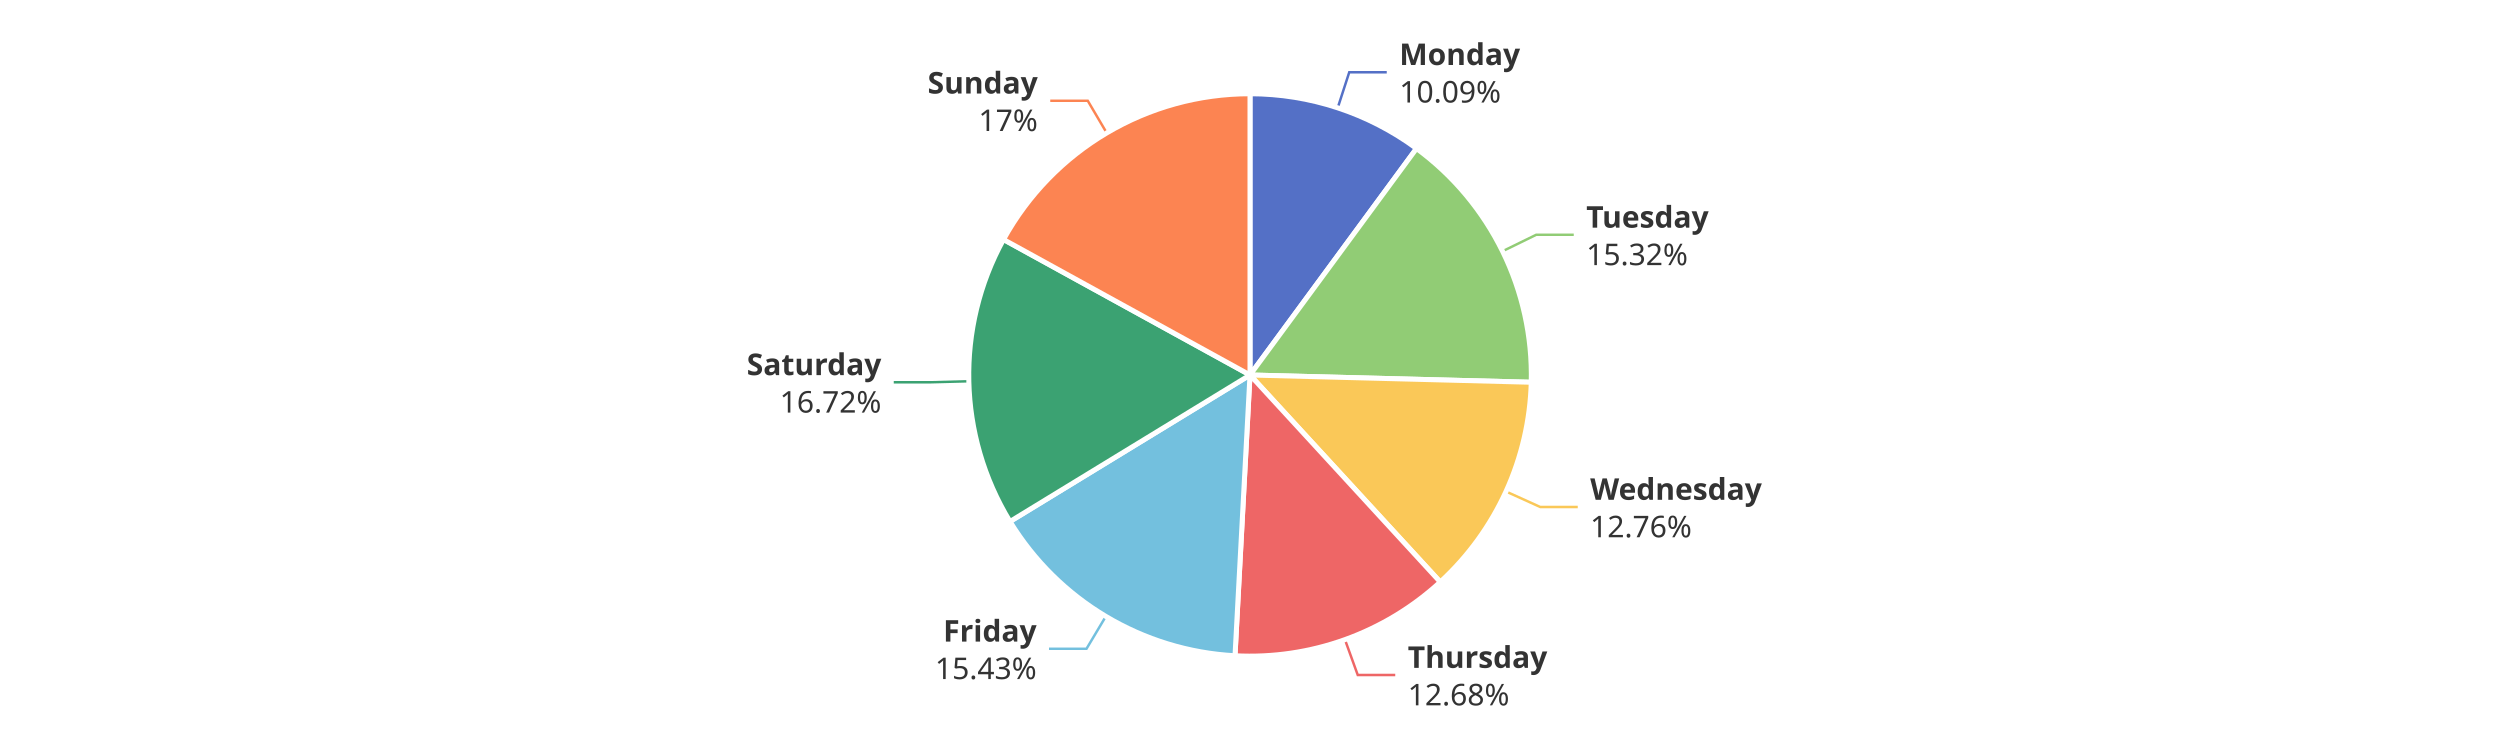
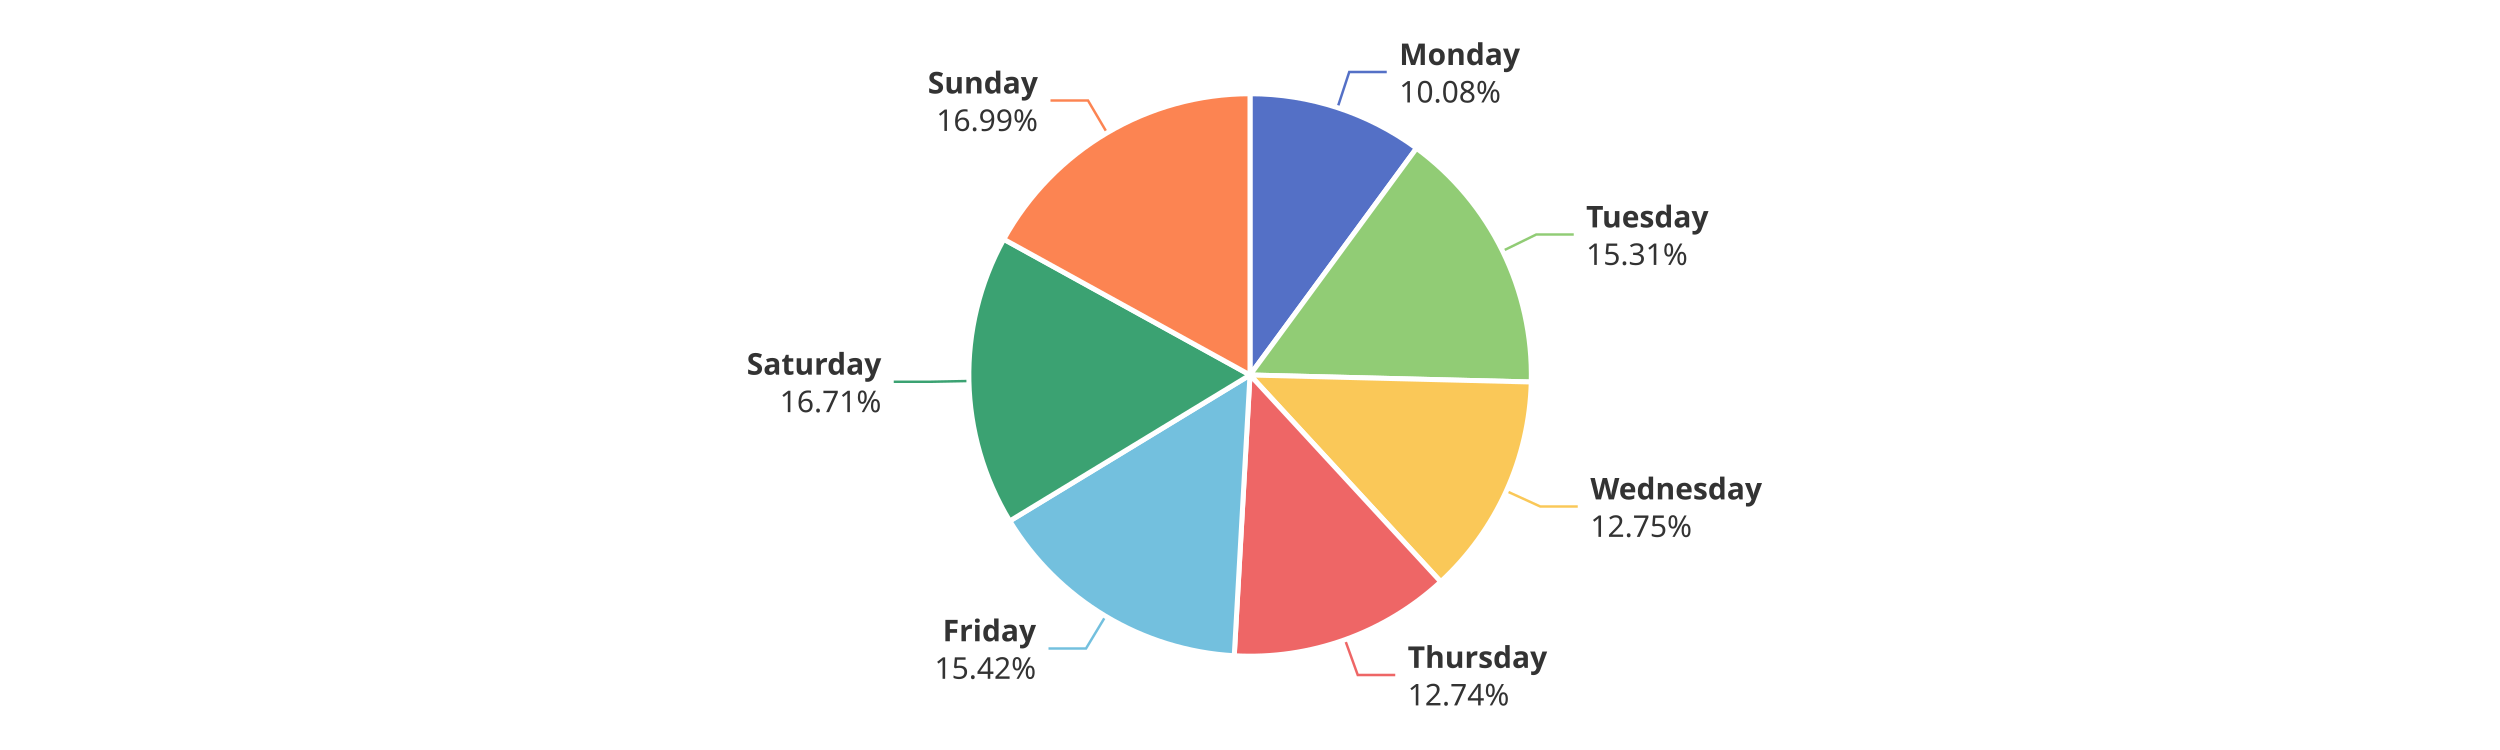
<svg xmlns="http://www.w3.org/2000/svg" width="1000" height="300" version="1.1" baseProfile="full" viewBox="0 0 1000 300">
  <rect width="1000" height="300" x="0" y="0" id="0" fill="#ffffff" />
-   <polyline points="535.1 43.1 539.7 28.9 554.7 28.9" fill="none" stroke="#5470c6" />
-   <polyline points="601 100.5 614.5 93.9 629.5 93.9" fill="none" stroke="#91cc75" />
-   <polyline points="602.4 196.6 616.1 202.8 631.1 202.8" fill="none" stroke="#fac858" />
+   <polyline points="535 43.1 539.7 28.8 554.7 28.8" fill="none" stroke="#5470c6" />
+   <polyline points="601 100.4 614.5 93.8 629.5 93.8" fill="none" stroke="#91cc75" />
+   <polyline points="602.5 196.4 616.1 202.6 631.1 202.6" fill="none" stroke="#fac858" />
  <polyline points="538 255.9 543.1 270 558.1 270" fill="none" stroke="#ee6666" />
-   <polyline points="442.3 246.6 434.6 259.5 419.6 259.5" fill="none" stroke="#73c0de" />
-   <polyline points="387.5 152.5 372.5 152.9 357.5 152.9" fill="none" stroke="#3ba272" />
-   <polyline points="442.7 53.2 435.1 40.3 420.1 40.3" fill="none" stroke="#fc8452" />
-   <path d="M500 37.5A112.5 112.5 0 0 1 566.6 59.4L500 150Z" fill="#5470c6" stroke="#fff" stroke-width="2" stroke-linejoin="round" />
-   <path d="M566.6 59.4A112.5 112.5 0 0 1 612.5 152.9L500 150Z" fill="#91cc75" stroke="#fff" stroke-width="2" stroke-linejoin="round" />
-   <path d="M612.5 152.9A112.5 112.5 0 0 1 576.1 232.8L500 150Z" fill="#fac858" stroke="#fff" stroke-width="2" stroke-linejoin="round" />
-   <path d="M576.1 232.8A112.5 112.5 0 0 1 494 262.3L500 150Z" fill="#ee6666" stroke="#fff" stroke-width="2" stroke-linejoin="round" />
-   <path d="M494 262.3A112.5 112.5 0 0 1 404 208.6L500 150Z" fill="#73c0de" stroke="#fff" stroke-width="2" stroke-linejoin="round" />
-   <path d="M404 208.6A112.5 112.5 0 0 1 401.4 95.8L500 150Z" fill="#3ba272" stroke="#fff" stroke-width="2" stroke-linejoin="round" />
-   <path d="M401.4 95.8A112.5 112.5 0 0 1 500 37.5L500 150Z" fill="#fc8452" stroke="#fff" stroke-width="2" stroke-linejoin="round" />
-   <path d="M0 -15l42.8 0l0 30l-42.8 0Z" transform="translate(559.7424 28.8522)" fill="none" />
-   <text dominant-baseline="central" text-anchor="start" style="font-size:12px;font-family:sans-serif;font-weight:bold;" y="-7.5" transform="translate(559.7424 28.8522)" fill="#333" stroke="rgb(255,255,255)" stroke-width="2" paint-order="stroke" stroke-miterlimit="2">Monday</text>
-   <text dominant-baseline="central" text-anchor="start" style="font-size:12px;font-family:sans-serif;" y="7.5" transform="translate(559.7424 28.8522)" fill="#333" stroke="rgb(255,255,255)" stroke-width="2" paint-order="stroke" stroke-miterlimit="2">10.09%</text>
-   <path d="M0 -15l46.2 0l0 30l-46.2 0Z" transform="translate(634.4985 93.9078)" fill="none" />
-   <text dominant-baseline="central" text-anchor="start" style="font-size:12px;font-family:sans-serif;font-weight:bold;" y="-7.5" transform="translate(634.4985 93.9078)" fill="#333" stroke="rgb(255,255,255)" stroke-width="2" paint-order="stroke" stroke-miterlimit="2">Tuesday</text>
-   <text dominant-baseline="central" text-anchor="start" style="font-size:12px;font-family:sans-serif;" y="7.5" transform="translate(634.4985 93.9078)" fill="#333" stroke="rgb(255,255,255)" stroke-width="2" paint-order="stroke" stroke-miterlimit="2">15.32%</text>
-   <path d="M0 -15l63.6 0l0 30l-63.6 0Z" transform="translate(636.0717 202.76)" fill="none" />
-   <text dominant-baseline="central" text-anchor="start" style="font-size:12px;font-family:sans-serif;font-weight:bold;" y="-7.5" transform="translate(636.0717 202.76)" fill="#333" stroke="rgb(255,255,255)" stroke-width="2" paint-order="stroke" stroke-miterlimit="2">Wednesday</text>
-   <text dominant-baseline="central" text-anchor="start" style="font-size:12px;font-family:sans-serif;" y="7.5" transform="translate(636.0717 202.76)" fill="#333" stroke="rgb(255,255,255)" stroke-width="2" paint-order="stroke" stroke-miterlimit="2">12.76%</text>
-   <path d="M0 -15l50.2 0l0 30l-50.2 0Z" transform="translate(563.1137 269.9894)" fill="none" />
-   <text dominant-baseline="central" text-anchor="start" style="font-size:12px;font-family:sans-serif;font-weight:bold;" y="-7.5" transform="translate(563.1137 269.9894)" fill="#333" stroke="rgb(255,255,255)" stroke-width="2" paint-order="stroke" stroke-miterlimit="2">Thursday</text>
-   <text dominant-baseline="central" text-anchor="start" style="font-size:12px;font-family:sans-serif;" y="7.5" transform="translate(563.1137 269.9894)" fill="#333" stroke="rgb(255,255,255)" stroke-width="2" paint-order="stroke" stroke-miterlimit="2">12.68%</text>
-   <path d="M-40.9 -15l40.9 0l0 30l-40.9 0Z" transform="translate(414.6496 259.4786)" fill="none" />
-   <text dominant-baseline="central" text-anchor="end" style="font-size:12px;font-family:sans-serif;font-weight:bold;" y="-7.5" transform="translate(414.6496 259.4786)" fill="#333" stroke="rgb(255,255,255)" stroke-width="2" paint-order="stroke" stroke-miterlimit="2">Friday</text>
-   <text dominant-baseline="central" text-anchor="end" style="font-size:12px;font-family:sans-serif;" y="7.5" transform="translate(414.6496 259.4786)" fill="#333" stroke="rgb(255,255,255)" stroke-width="2" paint-order="stroke" stroke-miterlimit="2">15.43%</text>
-   <path d="M-48.2 -15l48.2 0l0 30l-48.2 0Z" transform="translate(352.5326 152.8837)" fill="none" />
-   <text dominant-baseline="central" text-anchor="end" style="font-size:12px;font-family:sans-serif;font-weight:bold;" y="-7.5" transform="translate(352.5326 152.8837)" fill="#333" stroke="rgb(255,255,255)" stroke-width="2" paint-order="stroke" stroke-miterlimit="2">Saturday</text>
-   <text dominant-baseline="central" text-anchor="end" style="font-size:12px;font-family:sans-serif;" y="7.5" transform="translate(352.5326 152.8837)" fill="#333" stroke="rgb(255,255,255)" stroke-width="2" paint-order="stroke" stroke-miterlimit="2">16.72%</text>
-   <path d="M-40.9 -15l40.9 0l0 30l-40.9 0Z" transform="translate(415.0972 40.2554)" fill="none" />
-   <text dominant-baseline="central" text-anchor="end" style="font-size:12px;font-family:sans-serif;font-weight:bold;" y="-7.5" transform="translate(415.0972 40.2554)" fill="#333" stroke="rgb(255,255,255)" stroke-width="2" paint-order="stroke" stroke-miterlimit="2">Sunday</text>
-   <text dominant-baseline="central" text-anchor="end" style="font-size:12px;font-family:sans-serif;" y="7.5" transform="translate(415.0972 40.2554)" fill="#333" stroke="rgb(255,255,255)" stroke-width="2" paint-order="stroke" stroke-miterlimit="2">17%</text>
+   <polyline points="442.2 246.5 434.4 259.4 419.4 259.4" fill="none" stroke="#73c0de" />
+   <polyline points="387.5 152.4 372.5 152.7 357.5 152.7" fill="none" stroke="#3ba272" />
+   <polyline points="442.8 53.1 435.2 40.2 420.2 40.2" fill="none" stroke="#fc8452" />
+   <path d="M500 37.5A112.5 112.5 0 0 1 566.6 59.3L500 150Z" fill="#5470c6" stroke="#fff" stroke-width="2" stroke-linejoin="round" />
+   <path d="M566.6 59.3A112.5 112.5 0 0 1 612.5 152.8L500 150Z" fill="#91cc75" stroke="#fff" stroke-width="2" stroke-linejoin="round" />
+   <path d="M612.5 152.8A112.5 112.5 0 0 1 576.3 232.7L500 150Z" fill="#fac858" stroke="#fff" stroke-width="2" stroke-linejoin="round" />
+   <path d="M576.3 232.7A112.5 112.5 0 0 1 493.7 262.3L500 150Z" fill="#ee6666" stroke="#fff" stroke-width="2" stroke-linejoin="round" />
+   <path d="M493.7 262.3A112.5 112.5 0 0 1 403.9 208.4L500 150Z" fill="#73c0de" stroke="#fff" stroke-width="2" stroke-linejoin="round" />
+   <path d="M403.9 208.4A112.5 112.5 0 0 1 401.5 95.7L500 150Z" fill="#3ba272" stroke="#fff" stroke-width="2" stroke-linejoin="round" />
+   <path d="M401.5 95.7A112.5 112.5 0 0 1 500 37.5L500 150Z" fill="#fc8452" stroke="#fff" stroke-width="2" stroke-linejoin="round" />
+   <path d="M0 -15l42.8 0l0 30l-42.8 0Z" transform="translate(559.7081 28.841)" fill="none" />
+   <text dominant-baseline="central" text-anchor="start" style="font-size:12px;font-family:sans-serif;font-weight:bold;" y="-7.5" transform="translate(559.7081 28.841)" fill="#333" stroke="rgb(255,255,255)" stroke-width="2" paint-order="stroke" stroke-miterlimit="2">Monday</text>
+   <text dominant-baseline="central" text-anchor="start" style="font-size:12px;font-family:sans-serif;" y="7.5" transform="translate(559.7081 28.841)" fill="#333" stroke="rgb(255,255,255)" stroke-width="2" paint-order="stroke" stroke-miterlimit="2">10.08%</text>
+   <path d="M0 -15l46.2 0l0 30l-46.2 0Z" transform="translate(634.4519 93.8126)" fill="none" />
+   <text dominant-baseline="central" text-anchor="start" style="font-size:12px;font-family:sans-serif;font-weight:bold;" y="-7.5" transform="translate(634.4519 93.8126)" fill="#333" stroke="rgb(255,255,255)" stroke-width="2" paint-order="stroke" stroke-miterlimit="2">Tuesday</text>
+   <text dominant-baseline="central" text-anchor="start" style="font-size:12px;font-family:sans-serif;" y="7.5" transform="translate(634.4519 93.8126)" fill="#333" stroke="rgb(255,255,255)" stroke-width="2" paint-order="stroke" stroke-miterlimit="2">15.31%</text>
+   <path d="M0 -15l63.6 0l0 30l-63.6 0Z" transform="translate(636.1439 202.6008)" fill="none" />
+   <text dominant-baseline="central" text-anchor="start" style="font-size:12px;font-family:sans-serif;font-weight:bold;" y="-7.5" transform="translate(636.1439 202.6008)" fill="#333" stroke="rgb(255,255,255)" stroke-width="2" paint-order="stroke" stroke-miterlimit="2">Wednesday</text>
+   <text dominant-baseline="central" text-anchor="start" style="font-size:12px;font-family:sans-serif;" y="7.5" transform="translate(636.1439 202.6008)" fill="#333" stroke="rgb(255,255,255)" stroke-width="2" paint-order="stroke" stroke-miterlimit="2">12.75%</text>
+   <path d="M0 -15l50.2 0l0 30l-50.2 0Z" transform="translate(563.0801 270.0015)" fill="none" />
+   <text dominant-baseline="central" text-anchor="start" style="font-size:12px;font-family:sans-serif;font-weight:bold;" y="-7.5" transform="translate(563.0801 270.0015)" fill="#333" stroke="rgb(255,255,255)" stroke-width="2" paint-order="stroke" stroke-miterlimit="2">Thursday</text>
+   <text dominant-baseline="central" text-anchor="start" style="font-size:12px;font-family:sans-serif;" y="7.5" transform="translate(563.0801 270.0015)" fill="#333" stroke="rgb(255,255,255)" stroke-width="2" paint-order="stroke" stroke-miterlimit="2">12.74%</text>
+   <path d="M-40.9 -15l40.9 0l0 30l-40.9 0Z" transform="translate(414.4374 259.3517)" fill="none" />
+   <text dominant-baseline="central" text-anchor="end" style="font-size:12px;font-family:sans-serif;font-weight:bold;" y="-7.5" transform="translate(414.4374 259.3517)" fill="#333" stroke="rgb(255,255,255)" stroke-width="2" paint-order="stroke" stroke-miterlimit="2">Friday</text>
+   <text dominant-baseline="central" text-anchor="end" style="font-size:12px;font-family:sans-serif;" y="7.5" transform="translate(414.4374 259.3517)" fill="#333" stroke="rgb(255,255,255)" stroke-width="2" paint-order="stroke" stroke-miterlimit="2">15.42%</text>
+   <path d="M-48.2 -15l48.2 0l0 30l-48.2 0Z" transform="translate(352.5287 152.7038)" fill="none" />
+   <text dominant-baseline="central" text-anchor="end" style="font-size:12px;font-family:sans-serif;font-weight:bold;" y="-7.5" transform="translate(352.5287 152.7038)" fill="#333" stroke="rgb(255,255,255)" stroke-width="2" paint-order="stroke" stroke-miterlimit="2">Saturday</text>
+   <text dominant-baseline="central" text-anchor="end" style="font-size:12px;font-family:sans-serif;" y="7.5" transform="translate(352.5287 152.7038)" fill="#333" stroke="rgb(255,255,255)" stroke-width="2" paint-order="stroke" stroke-miterlimit="2">16.71%</text>
+   <path d="M-40.9 -15l40.9 0l0 30l-40.9 0Z" transform="translate(415.1603 40.2181)" fill="none" />
+   <text dominant-baseline="central" text-anchor="end" style="font-size:12px;font-family:sans-serif;font-weight:bold;" y="-7.5" transform="translate(415.1603 40.2181)" fill="#333" stroke="rgb(255,255,255)" stroke-width="2" paint-order="stroke" stroke-miterlimit="2">Sunday</text>
+   <text dominant-baseline="central" text-anchor="end" style="font-size:12px;font-family:sans-serif;" y="7.5" transform="translate(415.1603 40.2181)" fill="#333" stroke="rgb(255,255,255)" stroke-width="2" paint-order="stroke" stroke-miterlimit="2">16.99%</text>
</svg>
